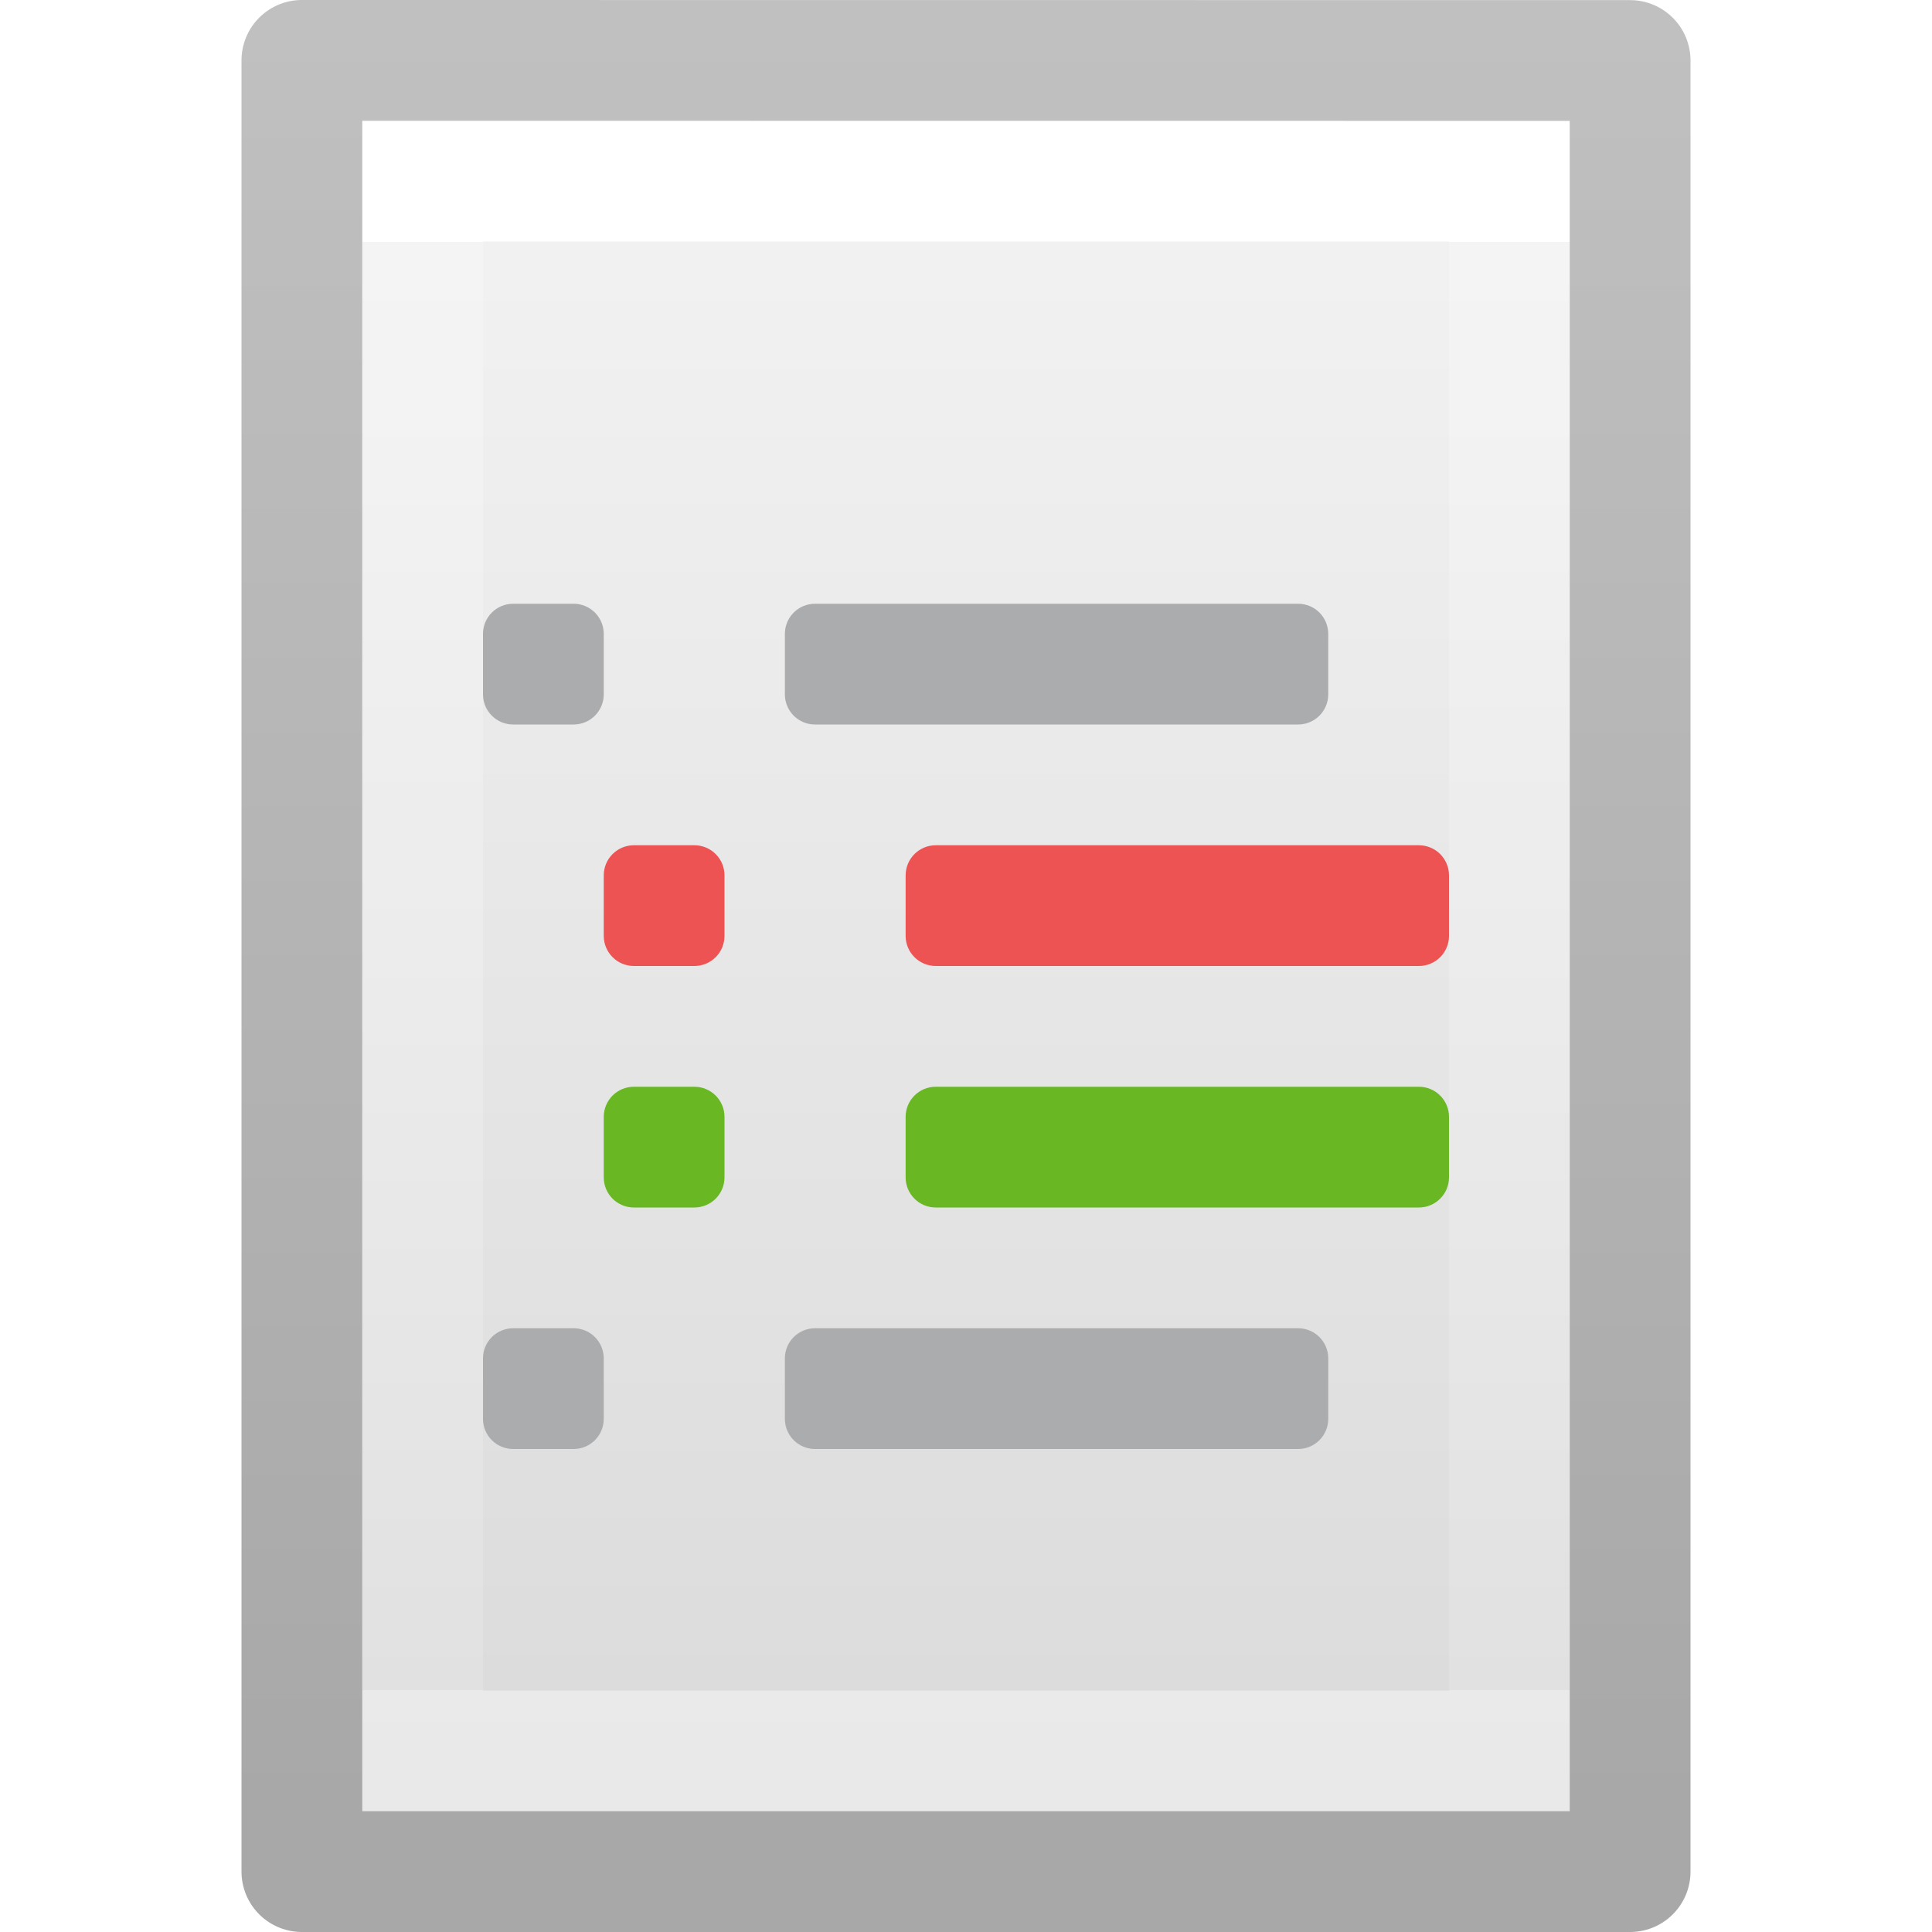
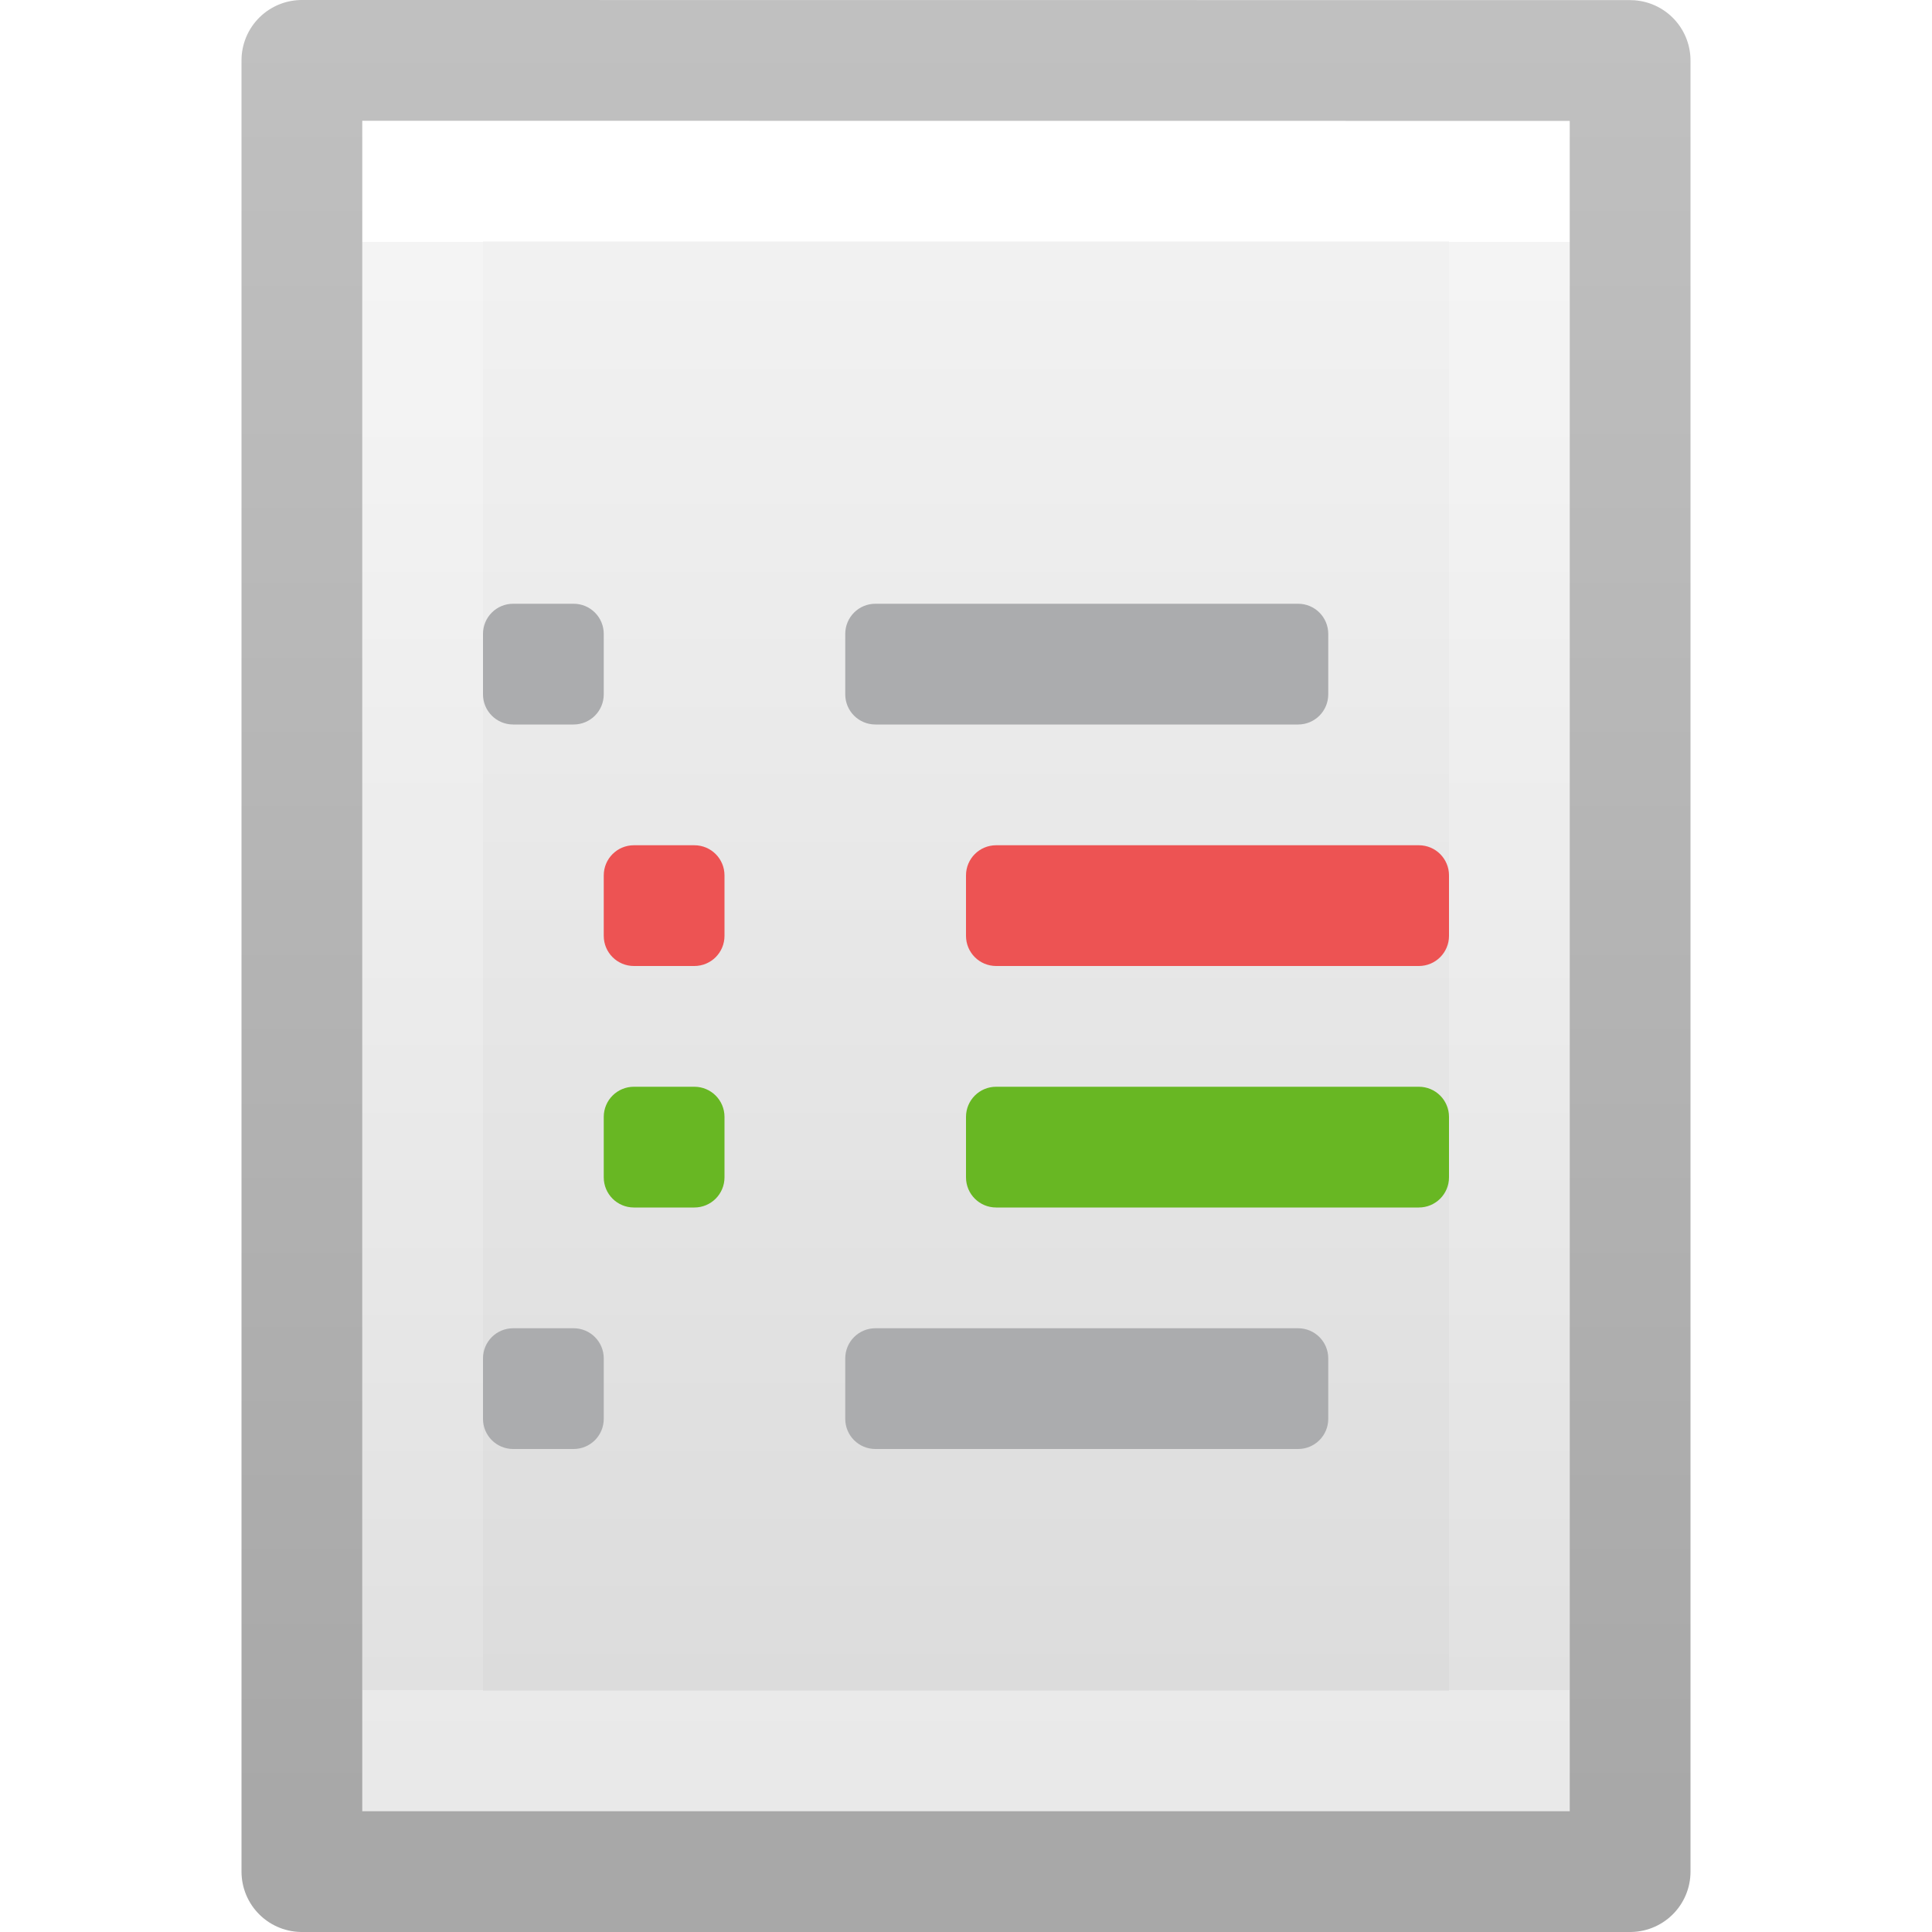
<svg xmlns="http://www.w3.org/2000/svg" xmlns:xlink="http://www.w3.org/1999/xlink" id="svg3810" height="16" width="16" version="1.1">
  <defs id="defs3812">
    <linearGradient gradientTransform="matrix(0.2432432,0,0,0.3513513,2.162164,-0.432428)" gradientUnits="userSpaceOnUse" xlink:href="#linearGradient3977" id="linearGradient3988" y2="41.077" x2="24" y1="6.923" x1="24" />
    <linearGradient id="linearGradient3977">
      <stop offset="0" style="stop-color:#ffffff;stop-opacity:1" id="stop3979" />
      <stop offset="0" style="stop-color:#ffffff;stop-opacity:0.235" id="stop3981" />
      <stop offset="1" style="stop-color:#ffffff;stop-opacity:0.157" id="stop3983" />
      <stop offset="1" style="stop-color:#ffffff;stop-opacity:0.392" id="stop3985" />
    </linearGradient>
    <linearGradient id="linearGradient3600">
      <stop offset="0" style="stop-color:#f4f4f4;stop-opacity:1" id="stop3602" />
      <stop offset="1" style="stop-color:#dbdbdb;stop-opacity:1" id="stop3604" />
    </linearGradient>
    <linearGradient gradientTransform="matrix(0.2857136,0,0,0.304197,1.142873,0.2326048)" gradientUnits="userSpaceOnUse" xlink:href="#linearGradient3600" id="linearGradient3806" y2="47.013" x2="25.132" y1="0.985" x1="25.132" />
    <linearGradient id="linearGradient3104-9">
      <stop offset="0" style="stop-color:#000000;stop-opacity:0.34" id="stop3106-5" />
      <stop offset="1" style="stop-color:#000000;stop-opacity:0.247" id="stop3108-5" />
    </linearGradient>
    <linearGradient gradientTransform="matrix(0.2537859,0,0,0.3050187,19.12898,-0.685477)" gradientUnits="userSpaceOnUse" xlink:href="#linearGradient3104-9" id="linearGradient3019" y2="2.906" x2="-51.786" y1="50.786" x1="-51.786" />
  </defs>
  <path d="m 3,1 c 2.292,0 10,8.904e-4 10,8.904e-4 L 13,15 C 13,15 6.333,15 3,15 3,10.333 3,5.667 3,1 Z" id="path4160" style="display:inline;fill:url(#linearGradient3806);fill-opacity:1;stroke:none" />
  <path d="m 12.5,14.5 -9,0 0,-13 L 12.5,1.5 Z" id="rect6741-1" style="fill:none;stroke:url(#linearGradient3988);stroke-width:1;stroke-linecap:round;stroke-linejoin:miter;stroke-miterlimit:4;stroke-dasharray:none;stroke-dashoffset:0;stroke-opacity:1" />
  <path d="m 2.5,0.5 c 2.521,0 11,9.54e-4 11,9.54e-4 l 1.3e-5,14.999 c 0,0 -7.333,0 -11,0 0,-5 0,-10 0,-15 z" id="path4160-8" style="display:inline;fill:none;stroke:url(#linearGradient3019);stroke-width:1;stroke-linecap:butt;stroke-linejoin:round;stroke-miterlimit:4;stroke-dasharray:none;stroke-dashoffset:0;stroke-opacity:1" />
  <g transform="matrix(0.5,0,0,0.5,-5.75,-7.5)" id="g3365">
-     <path id="rect4250" d="m 20,25 c -0.277,0 -0.5,0.223 -0.5,0.5 l 0,1 c 0,0.277 0.223,0.5 0.5,0.5 l 1,0 c 0.277,0 0.5,-0.223 0.5,-0.5 l 0,-1 C 21.5,25.223 21.277,25 21,25 Z m 5,0 c -0.277,0 -0.5,0.223 -0.5,0.5 l 0,1 c 0,0.277 0.223,0.5 0.5,0.5 l 8,0 c 0.277,0 0.5,-0.223 0.5,-0.5 l 0,-1 C 33.5,25.223 33.277,25 33,25 Z m -5,12 c -0.277,0 -0.5,0.223 -0.5,0.5 l 0,1 c 0,0.277 0.223,0.5 0.5,0.5 l 1,0 c 0.277,0 0.5,-0.223 0.5,-0.5 l 0,-1 C 21.5,37.223 21.277,37 21,37 Z m 5,0 c -0.277,0 -0.5,0.223 -0.5,0.5 l 0,1 c 0,0.277 0.223,0.5 0.5,0.5 l 8,0 c 0.277,0 0.5,-0.223 0.5,-0.5 l 0,-1 C 33.5,37.223 33.277,37 33,37 Z" style="color:#000000;clip-rule:nonzero;display:inline;overflow:visible;visibility:visible;opacity:1;isolation:auto;mix-blend-mode:normal;color-interpolation:sRGB;color-interpolation-filters:linearRGB;solid-color:#000000;solid-opacity:1;fill:#abacae;fill-opacity:1;fill-rule:nonzero;stroke:none;stroke-width:1;stroke-linecap:butt;stroke-linejoin:miter;stroke-miterlimit:4;stroke-dasharray:none;stroke-dashoffset:0;stroke-opacity:1;marker:none;color-rendering:auto;image-rendering:auto;shape-rendering:auto;text-rendering:auto;enable-background:accumulate" />
-     <path id="rect4250-5" d="m 22,29 c -0.277,0 -0.5,0.223 -0.5,0.5 l 0,1 c 0,0.277 0.223,0.5 0.5,0.5 l 1,0 c 0.277,0 0.5,-0.223 0.5,-0.5 l 0,-1 C 23.5,29.223 23.277,29 23,29 Z m 5,0 c -0.277,0 -0.5,0.223 -0.5,0.5 l 0,1 c 0,0.277 0.223,0.5 0.5,0.5 l 8,0 c 0.277,0 0.5,-0.223 0.5,-0.5 l 0,-1 C 35.5,29.223 35.277,29 35,29 Z" style="color:#000000;clip-rule:nonzero;display:inline;overflow:visible;visibility:visible;opacity:1;isolation:auto;mix-blend-mode:normal;color-interpolation:sRGB;color-interpolation-filters:linearRGB;solid-color:#000000;solid-opacity:1;fill:#ed5353;fill-opacity:1;fill-rule:nonzero;stroke:none;stroke-width:1;stroke-linecap:butt;stroke-linejoin:miter;stroke-miterlimit:4;stroke-dasharray:none;stroke-dashoffset:0;stroke-opacity:1;marker:none;color-rendering:auto;image-rendering:auto;shape-rendering:auto;text-rendering:auto;enable-background:accumulate" />
-     <path id="rect4250-5-5" d="m 22,33 c -0.277,0 -0.5,0.223 -0.5,0.5 l 0,1 c 0,0.277 0.223,0.5 0.5,0.5 l 1,0 c 0.277,0 0.5,-0.223 0.5,-0.5 l 0,-1 C 23.5,33.223 23.277,33 23,33 Z m 5,0 c -0.277,0 -0.5,0.223 -0.5,0.5 l 0,1 c 0,0.277 0.223,0.5 0.5,0.5 l 8,0 c 0.277,0 0.5,-0.223 0.5,-0.5 l 0,-1 C 35.5,33.223 35.277,33 35,33 Z" style="color:#000000;clip-rule:nonzero;display:inline;overflow:visible;visibility:visible;opacity:1;isolation:auto;mix-blend-mode:normal;color-interpolation:sRGB;color-interpolation-filters:linearRGB;solid-color:#000000;solid-opacity:1;fill:#68b723;fill-opacity:1;fill-rule:nonzero;stroke:none;stroke-width:1;stroke-linecap:butt;stroke-linejoin:miter;stroke-miterlimit:4;stroke-dasharray:none;stroke-dashoffset:0;stroke-opacity:1;marker:none;color-rendering:auto;image-rendering:auto;shape-rendering:auto;text-rendering:auto;enable-background:accumulate" />
+     <path id="rect4250" d="m 20,25 c -0.277,0 -0.5,0.223 -0.5,0.5 v 1 c 0,0.277 0.223,0.5 0.5,0.5 h 1 c 0.277,0 0.5,-0.223 0.5,-0.5 v -1 C 21.5,25.223 21.277,25 21,25 Z m 6,0 c -0.277,0 -0.5,0.223 -0.5,0.5 v 1 c 0,0.277 0.223,0.5 0.5,0.5 h 7 c 0.277,0 0.5,-0.223 0.5,-0.5 v -1 C 33.5,25.223 33.277,25 33,25 Z m -6,12 c -0.277,0 -0.5,0.223 -0.5,0.5 v 1 c 0,0.277 0.223,0.5 0.5,0.5 h 1 c 0.277,0 0.5,-0.223 0.5,-0.5 v -1 C 21.5,37.223 21.277,37 21,37 Z m 6,0 c -0.277,0 -0.5,0.223 -0.5,0.5 v 1 c 0,0.277 0.223,0.5 0.5,0.5 h 7 c 0.277,0 0.5,-0.223 0.5,-0.5 v -1 C 33.5,37.223 33.277,37 33,37 Z" style="color:#000000;clip-rule:nonzero;display:inline;overflow:visible;visibility:visible;opacity:1;isolation:auto;mix-blend-mode:normal;color-interpolation:sRGB;color-interpolation-filters:linearRGB;solid-color:#000000;solid-opacity:1;fill:#abacae;fill-opacity:1;fill-rule:nonzero;stroke:none;stroke-width:1;stroke-linecap:butt;stroke-linejoin:miter;stroke-miterlimit:4;stroke-dasharray:none;stroke-dashoffset:0;stroke-opacity:1;marker:none;color-rendering:auto;image-rendering:auto;shape-rendering:auto;text-rendering:auto;enable-background:accumulate" />
+     <path id="rect4250-5" d="m 22,29 c -0.277,0 -0.5,0.223 -0.5,0.5 v 1 c 0,0.277 0.223,0.5 0.5,0.5 h 1 c 0.277,0 0.5,-0.223 0.5,-0.5 v -1 C 23.5,29.223 23.277,29 23,29 Z m 6,0 c -0.277,0 -0.5,0.223 -0.5,0.5 v 1 c 0,0.277 0.223,0.5 0.5,0.5 h 7 c 0.277,0 0.5,-0.223 0.5,-0.5 v -1 C 35.5,29.223 35.277,29 35,29 Z" style="color:#000000;clip-rule:nonzero;display:inline;overflow:visible;visibility:visible;opacity:1;isolation:auto;mix-blend-mode:normal;color-interpolation:sRGB;color-interpolation-filters:linearRGB;solid-color:#000000;solid-opacity:1;fill:#ed5353;fill-opacity:1;fill-rule:nonzero;stroke:none;stroke-width:1;stroke-linecap:butt;stroke-linejoin:miter;stroke-miterlimit:4;stroke-dasharray:none;stroke-dashoffset:0;stroke-opacity:1;marker:none;color-rendering:auto;image-rendering:auto;shape-rendering:auto;text-rendering:auto;enable-background:accumulate" />
+     <path id="rect4250-5-5" d="m 22,33 c -0.277,0 -0.5,0.223 -0.5,0.5 v 1 c 0,0.277 0.223,0.5 0.5,0.5 h 1 c 0.277,0 0.5,-0.223 0.5,-0.5 v -1 C 23.5,33.223 23.277,33 23,33 Z m 6,0 c -0.277,0 -0.5,0.223 -0.5,0.5 v 1 c 0,0.277 0.223,0.5 0.5,0.5 h 7 c 0.277,0 0.5,-0.223 0.5,-0.5 v -1 C 35.5,33.223 35.277,33 35,33 Z" style="color:#000000;clip-rule:nonzero;display:inline;overflow:visible;visibility:visible;opacity:1;isolation:auto;mix-blend-mode:normal;color-interpolation:sRGB;color-interpolation-filters:linearRGB;solid-color:#000000;solid-opacity:1;fill:#68b723;fill-opacity:1;fill-rule:nonzero;stroke:none;stroke-width:1;stroke-linecap:butt;stroke-linejoin:miter;stroke-miterlimit:4;stroke-dasharray:none;stroke-dashoffset:0;stroke-opacity:1;marker:none;color-rendering:auto;image-rendering:auto;shape-rendering:auto;text-rendering:auto;enable-background:accumulate" />
  </g>
</svg>
